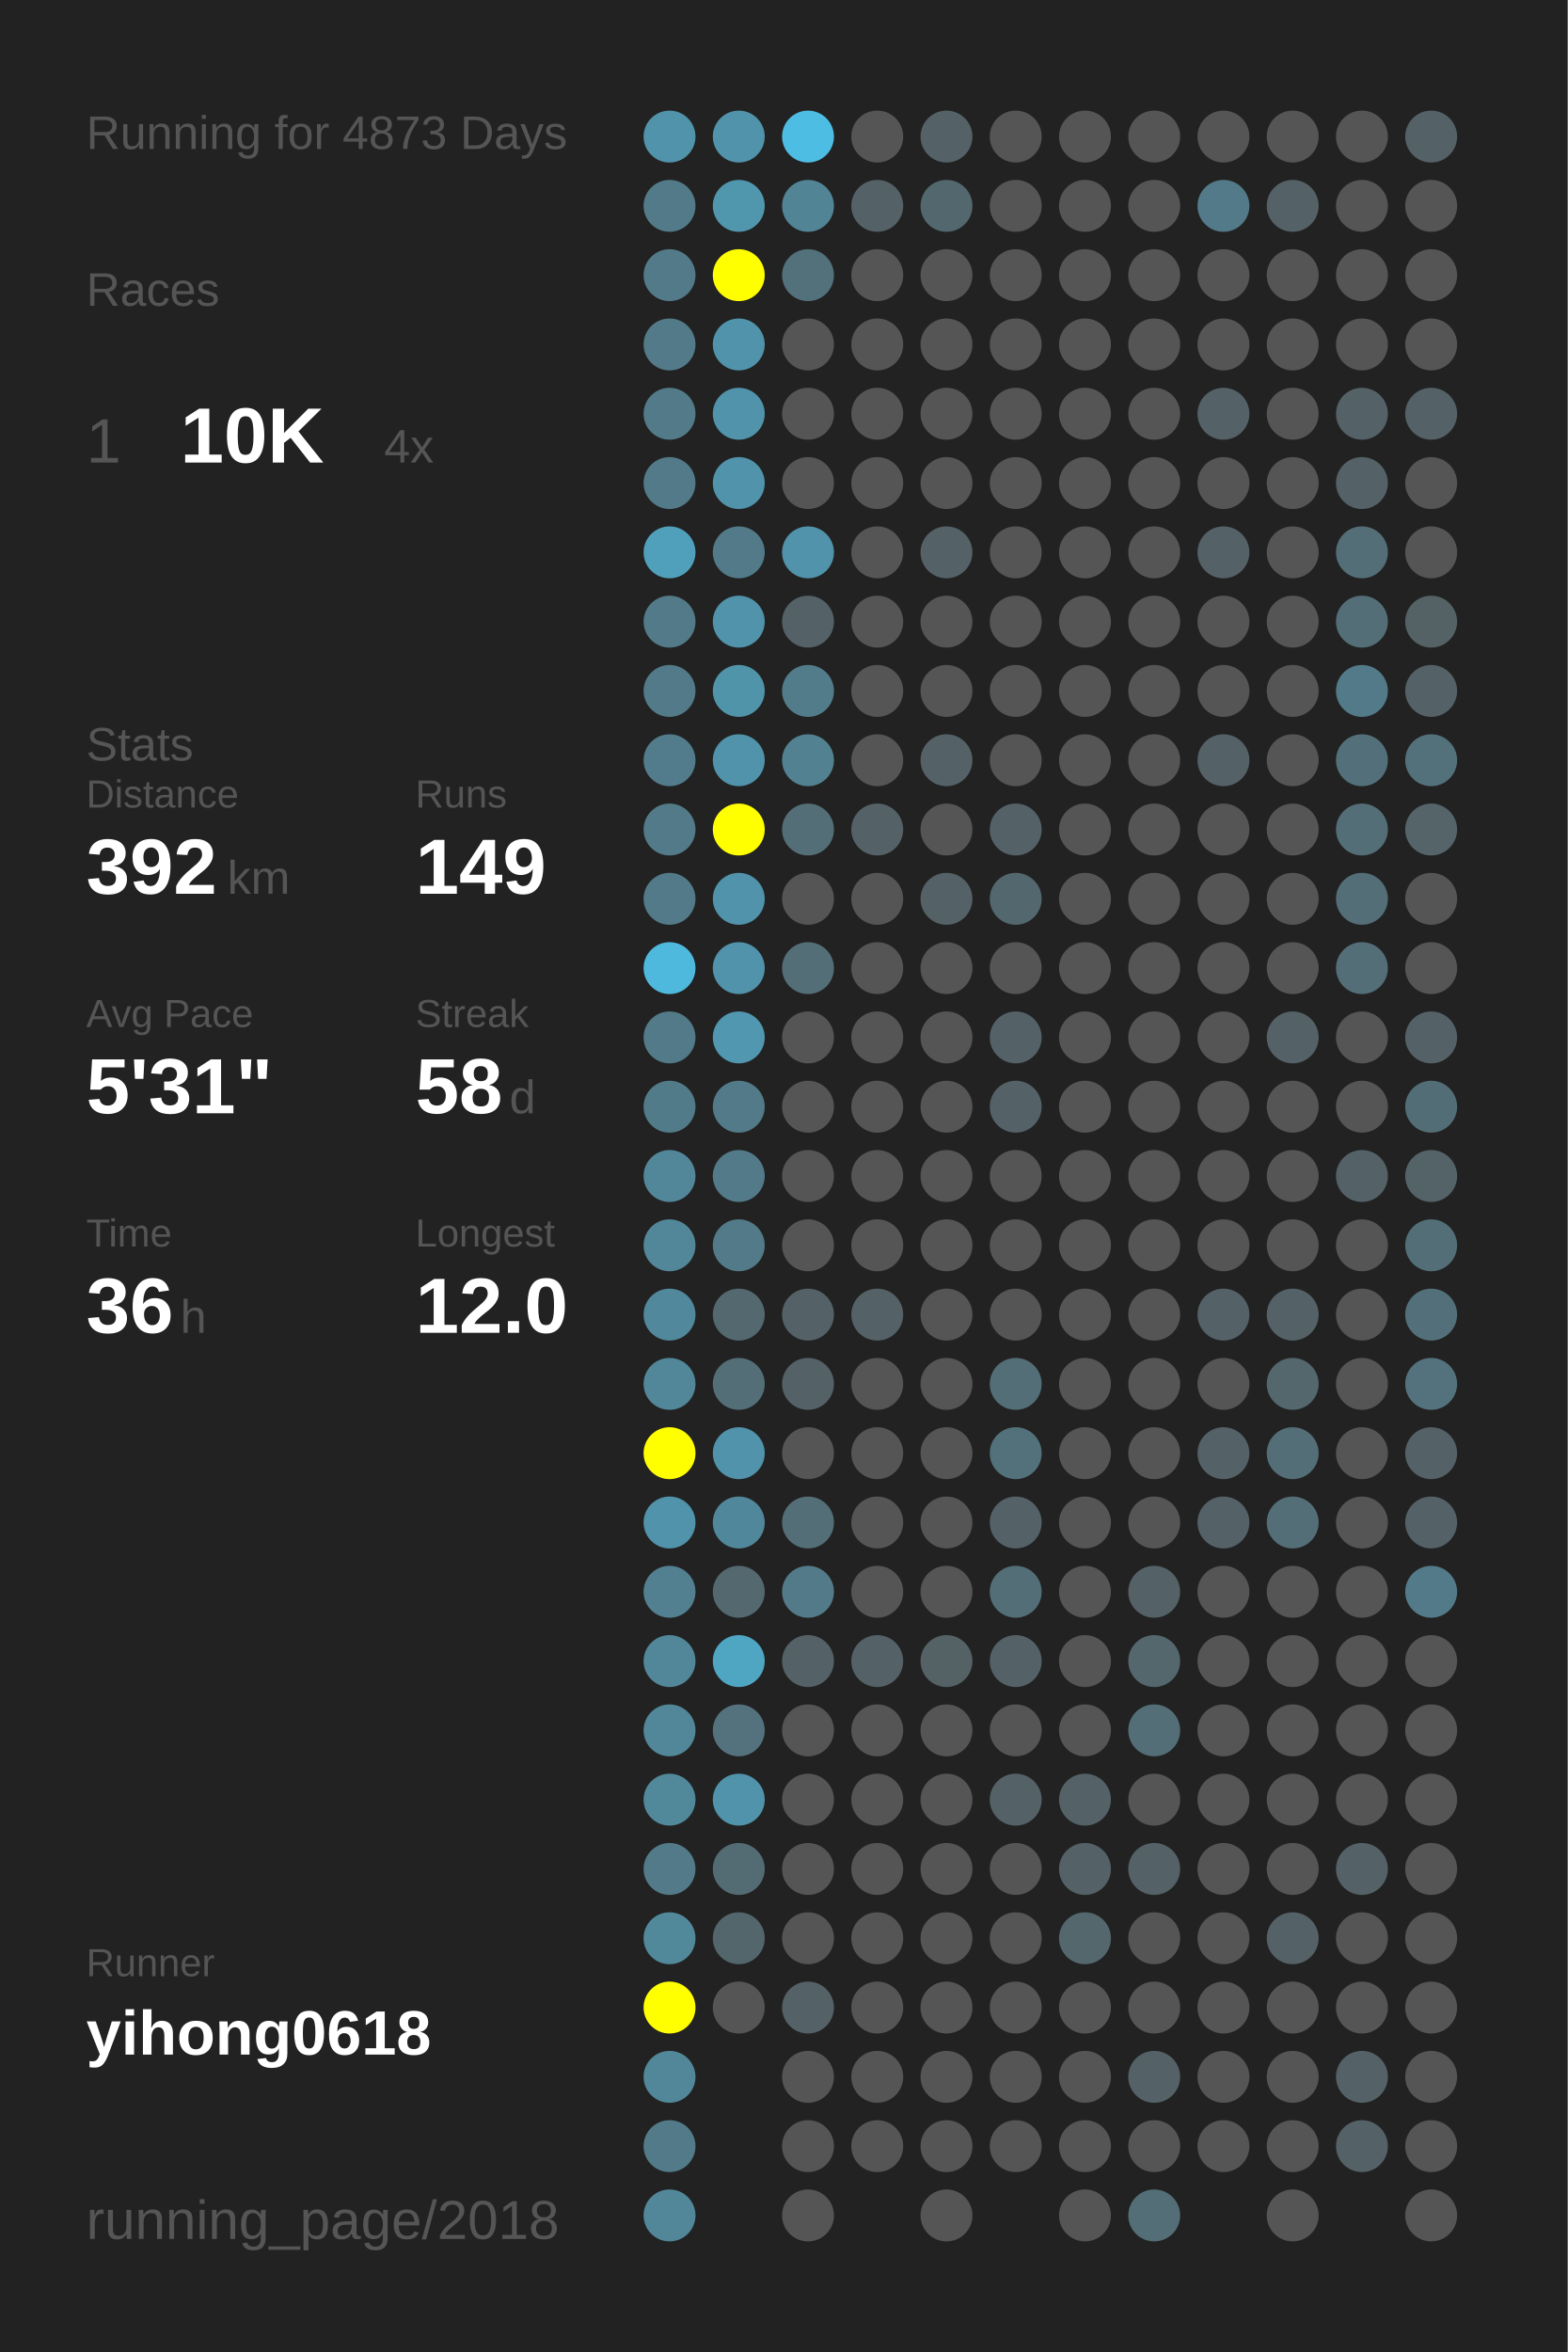
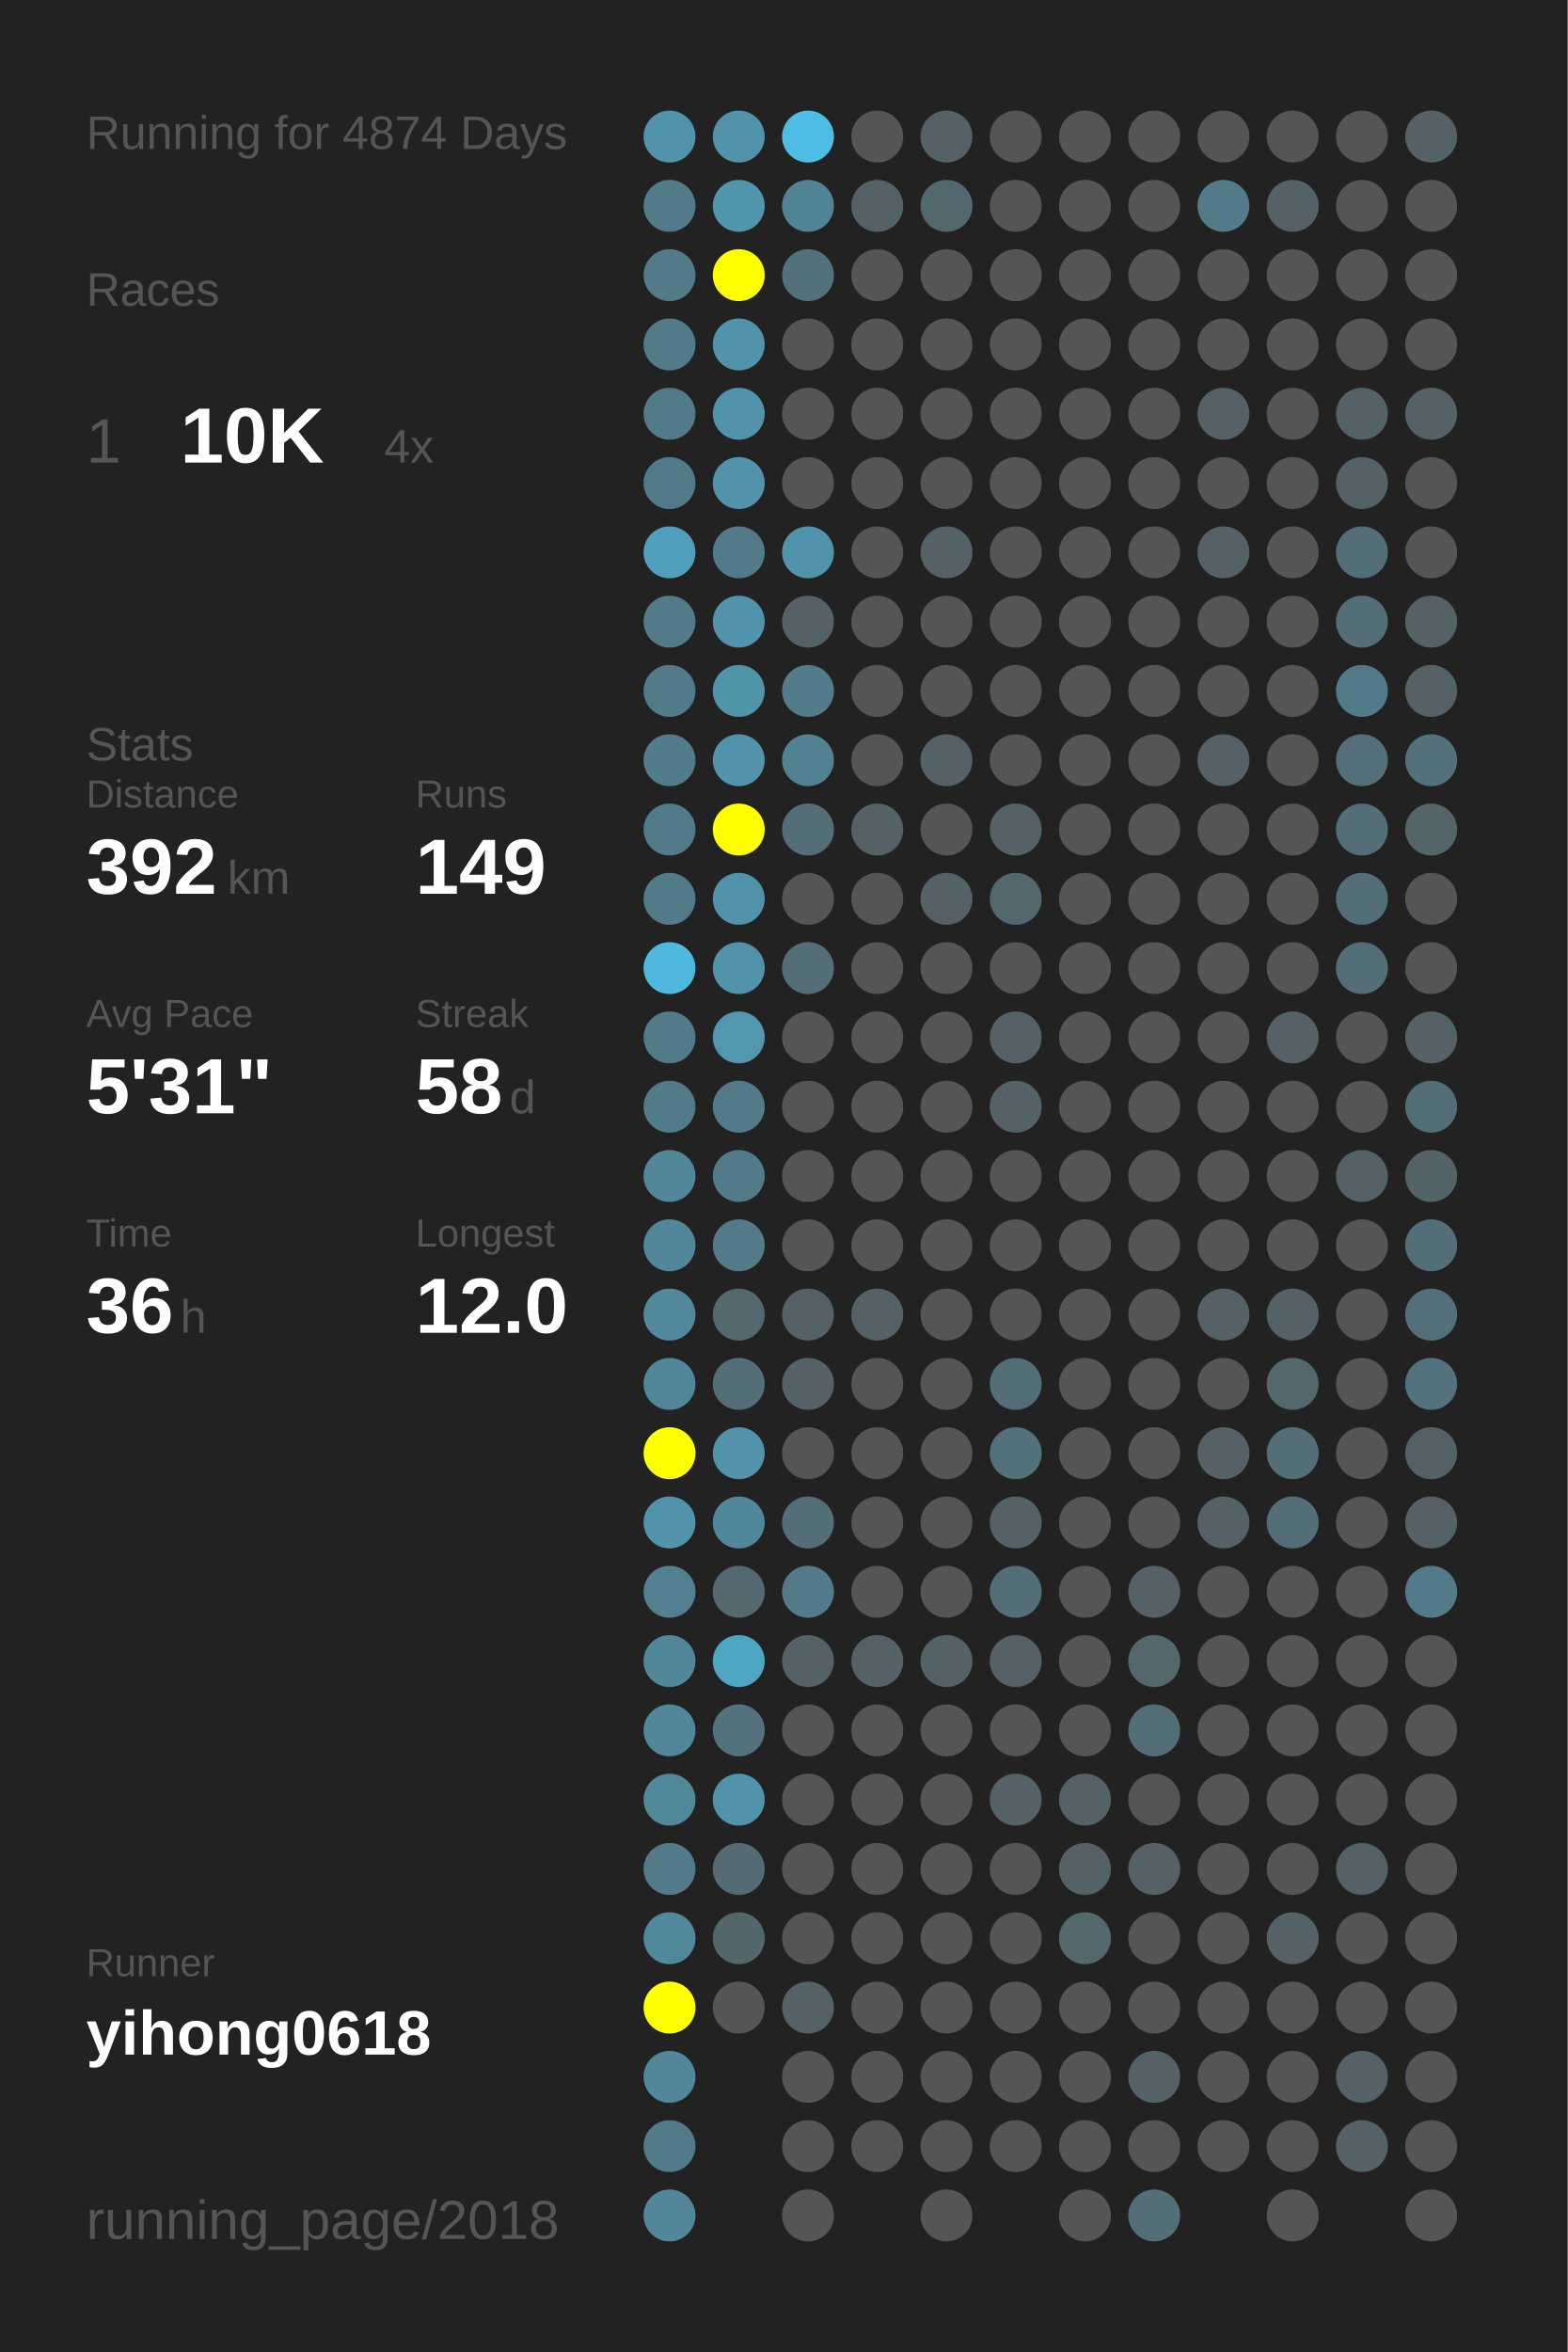
<svg xmlns="http://www.w3.org/2000/svg" baseProfile="full" height="300mm" version="1.1" viewBox="0,0,200,300" width="200mm">
  <defs />
  <rect fill="#222222" height="300" width="200" x="0" y="0" />
-   <text fill="#555555" style="font-size:6px; font-family:Arial;" x="11" y="19">Running for 4873 Days</text>
+   <text fill="#555555" style="font-size:6px; font-family:Arial;" x="11" y="19">Running for 4874 Days</text>
  <text fill="#555555" style="font-size:6px; font-family:Arial;" x="11" y="39">Races</text>
  <text fill="#555555" style="font-size:8px; font-family:Arial;" x="11" y="59">1</text>
  <text fill="#FFFFFF" style="font-size:10px; font-family:Arial; font-weight:bold;" x="23" y="59">10K</text>
  <text fill="#555555" style="font-size:6px; font-family:Arial;" x="49" y="59">4x</text>
  <text fill="#555555" style="font-size:6px; font-family:Arial;" x="11" y="97">Stats</text>
  <text fill="#555555" style="font-size:5px; font-family:Arial;" x="11" y="103">Distance</text>
  <text fill="#FFFFFF" style="font-size:10px; font-family:Arial; font-weight:bold;" x="11" y="114">392</text>
  <text fill="#555555" style="font-size:6px; font-family:Arial;" x="29" y="114">km</text>
  <text fill="#555555" style="font-size:5px; font-family:Arial;" x="53" y="103">Runs</text>
  <text fill="#FFFFFF" style="font-size:10px; font-family:Arial; font-weight:bold;" x="53" y="114">149</text>
  <text fill="#555555" style="font-size:5px; font-family:Arial;" x="11" y="131">Avg Pace</text>
  <text fill="#FFFFFF" style="font-size:10px; font-family:Arial; font-weight:bold;" x="11" y="142">5'31"</text>
  <text fill="#555555" style="font-size:5px; font-family:Arial;" x="53" y="131">Streak</text>
  <text fill="#FFFFFF" style="font-size:10px; font-family:Arial; font-weight:bold;" x="53" y="142">58</text>
  <text fill="#555555" style="font-size:6px; font-family:Arial;" x="65" y="142">d</text>
  <text fill="#555555" style="font-size:5px; font-family:Arial;" x="11" y="159">Time</text>
  <text fill="#FFFFFF" style="font-size:10px; font-family:Arial; font-weight:bold;" x="11" y="170">36</text>
  <text fill="#555555" style="font-size:6px; font-family:Arial;" x="23" y="170">h</text>
  <text fill="#555555" style="font-size:5px; font-family:Arial;" x="53" y="159">Longest</text>
  <text fill="#FFFFFF" style="font-size:10px; font-family:Arial; font-weight:bold;" x="53" y="170">12.0</text>
  <text fill="#555555" style="font-size:5px; font-family:Arial;" x="11" y="252.065">Runner</text>
  <text fill="#FFFFFF" style="font-size:8px; font-family:Arial; font-weight:bold;" x="11" y="262.065">yihong0618</text>
  <text fill="#555555" style="font-size:7px; font-family:Arial;" x="11" y="285.581">running_page/2018</text>
  <circle cx="85.417" cy="17.419" fill="#5093aa" r="3.312" />
  <circle cx="85.417" cy="26.258" fill="#527a88" r="3.312" />
  <circle cx="85.417" cy="35.097" fill="#527a88" r="3.312" />
  <circle cx="85.417" cy="43.935" fill="#527a88" r="3.312" />
  <circle cx="85.417" cy="52.774" fill="#527a88" r="3.312" />
  <circle cx="85.417" cy="61.613" fill="#527a88" r="3.312" />
  <circle cx="85.417" cy="70.452" fill="#50a0bb" r="3.312" />
  <circle cx="85.417" cy="79.29" fill="#527a88" r="3.312" />
  <circle cx="85.417" cy="88.129" fill="#527a88" r="3.312" />
  <circle cx="85.417" cy="96.968" fill="#527c8b" r="3.312" />
  <circle cx="85.417" cy="105.806" fill="#527a88" r="3.312" />
  <circle cx="85.417" cy="114.645" fill="#527a88" r="3.312" />
  <circle cx="85.417" cy="123.484" fill="#4eb9dd" r="3.312" />
  <circle cx="85.417" cy="132.323" fill="#527a88" r="3.312" />
  <circle cx="85.417" cy="141.161" fill="#527b89" r="3.312" />
  <circle cx="85.417" cy="150" fill="#518799" r="3.312" />
  <circle cx="85.417" cy="158.839" fill="#518799" r="3.312" />
  <circle cx="85.417" cy="167.677" fill="#51889b" r="3.312" />
  <circle cx="85.417" cy="176.516" fill="#518799" r="3.312" />
  <circle cx="85.417" cy="185.355" fill="#FFFF00" r="3.312" />
  <circle cx="85.417" cy="194.194" fill="#5093aa" r="3.312" />
  <circle cx="85.417" cy="203.032" fill="#528090" r="3.312" />
  <circle cx="85.417" cy="211.871" fill="#518799" r="3.312" />
  <circle cx="85.417" cy="220.71" fill="#518799" r="3.312" />
  <circle cx="85.417" cy="229.548" fill="#51889a" r="3.312" />
  <circle cx="85.417" cy="238.387" fill="#527a88" r="3.312" />
  <circle cx="85.417" cy="247.226" fill="#51899b" r="3.312" />
  <circle cx="85.417" cy="256.065" fill="#FFFF00" r="3.312" />
  <circle cx="85.417" cy="264.903" fill="#518799" r="3.312" />
  <circle cx="85.417" cy="273.742" fill="#527a88" r="3.312" />
  <circle cx="85.417" cy="282.581" fill="#518799" r="3.312" />
  <circle cx="94.25" cy="17.419" fill="#5093aa" r="3.312" />
  <circle cx="94.25" cy="26.258" fill="#5097ae" r="3.312" />
  <circle cx="94.25" cy="35.097" fill="#FFFF00" r="3.312" />
  <circle cx="94.25" cy="43.935" fill="#5093aa" r="3.312" />
  <circle cx="94.25" cy="52.774" fill="#5093aa" r="3.312" />
  <circle cx="94.25" cy="61.613" fill="#5093aa" r="3.312" />
  <circle cx="94.25" cy="70.452" fill="#527a88" r="3.312" />
  <circle cx="94.25" cy="79.29" fill="#5093aa" r="3.312" />
  <circle cx="94.25" cy="88.129" fill="#5094aa" r="3.312" />
  <circle cx="94.25" cy="96.968" fill="#5093aa" r="3.312" />
  <circle cx="94.25" cy="105.806" fill="#FFFF00" r="3.312" />
  <circle cx="94.25" cy="114.645" fill="#5093aa" r="3.312" />
  <circle cx="94.25" cy="123.484" fill="#5093aa" r="3.312" />
  <circle cx="94.25" cy="132.323" fill="#5097af" r="3.312" />
  <circle cx="94.25" cy="141.161" fill="#527a88" r="3.312" />
  <circle cx="94.25" cy="150" fill="#527a88" r="3.312" />
  <circle cx="94.25" cy="158.839" fill="#527a88" r="3.312" />
  <circle cx="94.25" cy="167.677" fill="#53686f" r="3.312" />
  <circle cx="94.25" cy="176.516" fill="#536e77" r="3.312" />
  <circle cx="94.25" cy="185.355" fill="#5093aa" r="3.312" />
  <circle cx="94.25" cy="194.194" fill="#51879a" r="3.312" />
  <circle cx="94.25" cy="203.032" fill="#53686f" r="3.312" />
  <circle cx="94.25" cy="211.871" fill="#4fa6c3" r="3.312" />
  <circle cx="94.25" cy="220.71" fill="#53727d" r="3.312" />
  <circle cx="94.25" cy="229.548" fill="#5093aa" r="3.312" />
  <circle cx="94.25" cy="238.387" fill="#536c74" r="3.312" />
  <circle cx="94.25" cy="247.226" fill="#53666c" r="3.312" />
  <circle cx="94.25" cy="256.065" fill="#555555" r="3.312" />
  <circle cx="103.083" cy="17.419" fill="#4ebde3" r="3.312" />
  <circle cx="103.083" cy="26.258" fill="#518495" r="3.312" />
  <circle cx="103.083" cy="35.097" fill="#53717b" r="3.312" />
  <circle cx="103.083" cy="43.935" fill="#555555" r="3.312" />
  <circle cx="103.083" cy="52.774" fill="#555555" r="3.312" />
  <circle cx="103.083" cy="61.613" fill="#555555" r="3.312" />
  <circle cx="103.083" cy="70.452" fill="#5093aa" r="3.312" />
  <circle cx="103.083" cy="79.29" fill="#546166" r="3.312" />
  <circle cx="103.083" cy="88.129" fill="#527c8a" r="3.312" />
  <circle cx="103.083" cy="96.968" fill="#528191" r="3.312" />
  <circle cx="103.083" cy="105.806" fill="#536e77" r="3.312" />
  <circle cx="103.083" cy="114.645" fill="#555555" r="3.312" />
  <circle cx="103.083" cy="123.484" fill="#536e77" r="3.312" />
  <circle cx="103.083" cy="132.323" fill="#555555" r="3.312" />
  <circle cx="103.083" cy="141.161" fill="#555555" r="3.312" />
  <circle cx="103.083" cy="150" fill="#555555" r="3.312" />
  <circle cx="103.083" cy="158.839" fill="#555555" r="3.312" />
  <circle cx="103.083" cy="167.677" fill="#546166" r="3.312" />
  <circle cx="103.083" cy="176.516" fill="#546166" r="3.312" />
  <circle cx="103.083" cy="185.355" fill="#555555" r="3.312" />
  <circle cx="103.083" cy="194.194" fill="#536e77" r="3.312" />
  <circle cx="103.083" cy="203.032" fill="#527a88" r="3.312" />
  <circle cx="103.083" cy="211.871" fill="#546166" r="3.312" />
  <circle cx="103.083" cy="220.71" fill="#555555" r="3.312" />
  <circle cx="103.083" cy="229.548" fill="#555555" r="3.312" />
  <circle cx="103.083" cy="238.387" fill="#555555" r="3.312" />
  <circle cx="103.083" cy="247.226" fill="#555555" r="3.312" />
  <circle cx="103.083" cy="256.065" fill="#546166" r="3.312" />
  <circle cx="103.083" cy="264.903" fill="#555555" r="3.312" />
  <circle cx="103.083" cy="273.742" fill="#555555" r="3.312" />
  <circle cx="103.083" cy="282.581" fill="#555555" r="3.312" />
  <circle cx="111.917" cy="17.419" fill="#555555" r="3.312" />
  <circle cx="111.917" cy="26.258" fill="#546166" r="3.312" />
  <circle cx="111.917" cy="35.097" fill="#555555" r="3.312" />
  <circle cx="111.917" cy="43.935" fill="#555555" r="3.312" />
  <circle cx="111.917" cy="52.774" fill="#555555" r="3.312" />
  <circle cx="111.917" cy="61.613" fill="#555555" r="3.312" />
  <circle cx="111.917" cy="70.452" fill="#555555" r="3.312" />
  <circle cx="111.917" cy="79.29" fill="#555555" r="3.312" />
  <circle cx="111.917" cy="88.129" fill="#555555" r="3.312" />
  <circle cx="111.917" cy="96.968" fill="#555555" r="3.312" />
  <circle cx="111.917" cy="105.806" fill="#546166" r="3.312" />
  <circle cx="111.917" cy="114.645" fill="#555555" r="3.312" />
  <circle cx="111.917" cy="123.484" fill="#555555" r="3.312" />
  <circle cx="111.917" cy="132.323" fill="#555555" r="3.312" />
  <circle cx="111.917" cy="141.161" fill="#555555" r="3.312" />
  <circle cx="111.917" cy="150" fill="#555555" r="3.312" />
  <circle cx="111.917" cy="158.839" fill="#555555" r="3.312" />
  <circle cx="111.917" cy="167.677" fill="#546166" r="3.312" />
  <circle cx="111.917" cy="176.516" fill="#555555" r="3.312" />
  <circle cx="111.917" cy="185.355" fill="#555555" r="3.312" />
  <circle cx="111.917" cy="194.194" fill="#555555" r="3.312" />
  <circle cx="111.917" cy="203.032" fill="#555555" r="3.312" />
  <circle cx="111.917" cy="211.871" fill="#546166" r="3.312" />
  <circle cx="111.917" cy="220.71" fill="#555555" r="3.312" />
  <circle cx="111.917" cy="229.548" fill="#555555" r="3.312" />
  <circle cx="111.917" cy="238.387" fill="#555555" r="3.312" />
  <circle cx="111.917" cy="247.226" fill="#555555" r="3.312" />
  <circle cx="111.917" cy="256.065" fill="#555555" r="3.312" />
  <circle cx="111.917" cy="264.903" fill="#555555" r="3.312" />
  <circle cx="111.917" cy="273.742" fill="#555555" r="3.312" />
  <circle cx="120.75" cy="17.419" fill="#546166" r="3.312" />
  <circle cx="120.75" cy="26.258" fill="#53676e" r="3.312" />
  <circle cx="120.75" cy="35.097" fill="#555555" r="3.312" />
  <circle cx="120.75" cy="43.935" fill="#555555" r="3.312" />
  <circle cx="120.75" cy="52.774" fill="#555555" r="3.312" />
  <circle cx="120.75" cy="61.613" fill="#555555" r="3.312" />
  <circle cx="120.75" cy="70.452" fill="#546166" r="3.312" />
  <circle cx="120.75" cy="79.29" fill="#555555" r="3.312" />
  <circle cx="120.75" cy="88.129" fill="#555555" r="3.312" />
  <circle cx="120.75" cy="96.968" fill="#546166" r="3.312" />
  <circle cx="120.75" cy="105.806" fill="#555555" r="3.312" />
  <circle cx="120.75" cy="114.645" fill="#546166" r="3.312" />
  <circle cx="120.75" cy="123.484" fill="#555555" r="3.312" />
  <circle cx="120.75" cy="132.323" fill="#555555" r="3.312" />
  <circle cx="120.75" cy="141.161" fill="#555555" r="3.312" />
  <circle cx="120.75" cy="150" fill="#555555" r="3.312" />
  <circle cx="120.75" cy="158.839" fill="#555555" r="3.312" />
  <circle cx="120.75" cy="167.677" fill="#555555" r="3.312" />
  <circle cx="120.75" cy="176.516" fill="#555555" r="3.312" />
  <circle cx="120.75" cy="185.355" fill="#555555" r="3.312" />
  <circle cx="120.75" cy="194.194" fill="#555555" r="3.312" />
  <circle cx="120.75" cy="203.032" fill="#555555" r="3.312" />
  <circle cx="120.75" cy="211.871" fill="#546266" r="3.312" />
  <circle cx="120.75" cy="220.71" fill="#555555" r="3.312" />
  <circle cx="120.75" cy="229.548" fill="#555555" r="3.312" />
  <circle cx="120.75" cy="238.387" fill="#555555" r="3.312" />
  <circle cx="120.75" cy="247.226" fill="#555555" r="3.312" />
  <circle cx="120.75" cy="256.065" fill="#555555" r="3.312" />
  <circle cx="120.75" cy="264.903" fill="#555555" r="3.312" />
  <circle cx="120.75" cy="273.742" fill="#555555" r="3.312" />
  <circle cx="120.75" cy="282.581" fill="#555555" r="3.312" />
  <circle cx="129.583" cy="17.419" fill="#555555" r="3.312" />
  <circle cx="129.583" cy="26.258" fill="#555555" r="3.312" />
  <circle cx="129.583" cy="35.097" fill="#555555" r="3.312" />
  <circle cx="129.583" cy="43.935" fill="#555555" r="3.312" />
  <circle cx="129.583" cy="52.774" fill="#555555" r="3.312" />
  <circle cx="129.583" cy="61.613" fill="#555555" r="3.312" />
  <circle cx="129.583" cy="70.452" fill="#555555" r="3.312" />
  <circle cx="129.583" cy="79.29" fill="#555555" r="3.312" />
  <circle cx="129.583" cy="88.129" fill="#555555" r="3.312" />
  <circle cx="129.583" cy="96.968" fill="#555555" r="3.312" />
  <circle cx="129.583" cy="105.806" fill="#546166" r="3.312" />
  <circle cx="129.583" cy="114.645" fill="#53676e" r="3.312" />
  <circle cx="129.583" cy="123.484" fill="#555555" r="3.312" />
  <circle cx="129.583" cy="132.323" fill="#546166" r="3.312" />
  <circle cx="129.583" cy="141.161" fill="#546166" r="3.312" />
  <circle cx="129.583" cy="150" fill="#555555" r="3.312" />
  <circle cx="129.583" cy="158.839" fill="#555555" r="3.312" />
  <circle cx="129.583" cy="167.677" fill="#555555" r="3.312" />
  <circle cx="129.583" cy="176.516" fill="#536e77" r="3.312" />
  <circle cx="129.583" cy="185.355" fill="#53717b" r="3.312" />
  <circle cx="129.583" cy="194.194" fill="#546166" r="3.312" />
  <circle cx="129.583" cy="203.032" fill="#536e77" r="3.312" />
  <circle cx="129.583" cy="211.871" fill="#546166" r="3.312" />
  <circle cx="129.583" cy="220.71" fill="#555555" r="3.312" />
  <circle cx="129.583" cy="229.548" fill="#546267" r="3.312" />
  <circle cx="129.583" cy="238.387" fill="#555555" r="3.312" />
  <circle cx="129.583" cy="247.226" fill="#555555" r="3.312" />
  <circle cx="129.583" cy="256.065" fill="#555555" r="3.312" />
  <circle cx="129.583" cy="264.903" fill="#555555" r="3.312" />
  <circle cx="129.583" cy="273.742" fill="#555555" r="3.312" />
  <circle cx="138.417" cy="17.419" fill="#555555" r="3.312" />
  <circle cx="138.417" cy="26.258" fill="#555555" r="3.312" />
  <circle cx="138.417" cy="35.097" fill="#555555" r="3.312" />
  <circle cx="138.417" cy="43.935" fill="#555555" r="3.312" />
  <circle cx="138.417" cy="52.774" fill="#555555" r="3.312" />
  <circle cx="138.417" cy="61.613" fill="#555555" r="3.312" />
  <circle cx="138.417" cy="70.452" fill="#555555" r="3.312" />
  <circle cx="138.417" cy="79.29" fill="#555555" r="3.312" />
  <circle cx="138.417" cy="88.129" fill="#555555" r="3.312" />
  <circle cx="138.417" cy="96.968" fill="#555555" r="3.312" />
  <circle cx="138.417" cy="105.806" fill="#555555" r="3.312" />
  <circle cx="138.417" cy="114.645" fill="#555555" r="3.312" />
  <circle cx="138.417" cy="123.484" fill="#555555" r="3.312" />
  <circle cx="138.417" cy="132.323" fill="#555555" r="3.312" />
  <circle cx="138.417" cy="141.161" fill="#555555" r="3.312" />
  <circle cx="138.417" cy="150" fill="#555555" r="3.312" />
  <circle cx="138.417" cy="158.839" fill="#555555" r="3.312" />
  <circle cx="138.417" cy="167.677" fill="#555555" r="3.312" />
  <circle cx="138.417" cy="176.516" fill="#555555" r="3.312" />
  <circle cx="138.417" cy="185.355" fill="#555555" r="3.312" />
  <circle cx="138.417" cy="194.194" fill="#555555" r="3.312" />
  <circle cx="138.417" cy="203.032" fill="#555555" r="3.312" />
  <circle cx="138.417" cy="211.871" fill="#555555" r="3.312" />
  <circle cx="138.417" cy="220.71" fill="#555555" r="3.312" />
  <circle cx="138.417" cy="229.548" fill="#546166" r="3.312" />
  <circle cx="138.417" cy="238.387" fill="#546166" r="3.312" />
  <circle cx="138.417" cy="247.226" fill="#53676d" r="3.312" />
  <circle cx="138.417" cy="256.065" fill="#555555" r="3.312" />
  <circle cx="138.417" cy="264.903" fill="#555555" r="3.312" />
  <circle cx="138.417" cy="273.742" fill="#555555" r="3.312" />
  <circle cx="138.417" cy="282.581" fill="#555555" r="3.312" />
  <circle cx="147.25" cy="17.419" fill="#555555" r="3.312" />
  <circle cx="147.25" cy="26.258" fill="#555555" r="3.312" />
  <circle cx="147.25" cy="35.097" fill="#555555" r="3.312" />
  <circle cx="147.25" cy="43.935" fill="#555555" r="3.312" />
  <circle cx="147.25" cy="52.774" fill="#555555" r="3.312" />
  <circle cx="147.25" cy="61.613" fill="#555555" r="3.312" />
  <circle cx="147.25" cy="70.452" fill="#555555" r="3.312" />
  <circle cx="147.25" cy="79.29" fill="#555555" r="3.312" />
  <circle cx="147.25" cy="88.129" fill="#555555" r="3.312" />
  <circle cx="147.25" cy="96.968" fill="#555555" r="3.312" />
  <circle cx="147.25" cy="105.806" fill="#555555" r="3.312" />
  <circle cx="147.25" cy="114.645" fill="#555555" r="3.312" />
  <circle cx="147.25" cy="123.484" fill="#555555" r="3.312" />
  <circle cx="147.25" cy="132.323" fill="#555555" r="3.312" />
  <circle cx="147.25" cy="141.161" fill="#555555" r="3.312" />
  <circle cx="147.25" cy="150" fill="#555555" r="3.312" />
  <circle cx="147.25" cy="158.839" fill="#555555" r="3.312" />
  <circle cx="147.25" cy="167.677" fill="#555555" r="3.312" />
  <circle cx="147.25" cy="176.516" fill="#555555" r="3.312" />
  <circle cx="147.25" cy="185.355" fill="#555555" r="3.312" />
  <circle cx="147.25" cy="194.194" fill="#555555" r="3.312" />
  <circle cx="147.25" cy="203.032" fill="#546166" r="3.312" />
  <circle cx="147.25" cy="211.871" fill="#53676d" r="3.312" />
  <circle cx="147.25" cy="220.71" fill="#536e77" r="3.312" />
  <circle cx="147.25" cy="229.548" fill="#555555" r="3.312" />
  <circle cx="147.25" cy="238.387" fill="#546166" r="3.312" />
  <circle cx="147.25" cy="247.226" fill="#555555" r="3.312" />
  <circle cx="147.25" cy="256.065" fill="#555555" r="3.312" />
  <circle cx="147.25" cy="264.903" fill="#546166" r="3.312" />
  <circle cx="147.25" cy="273.742" fill="#555555" r="3.312" />
  <circle cx="147.25" cy="282.581" fill="#536e77" r="3.312" />
  <circle cx="156.083" cy="17.419" fill="#555555" r="3.312" />
  <circle cx="156.083" cy="26.258" fill="#527a88" r="3.312" />
  <circle cx="156.083" cy="35.097" fill="#555555" r="3.312" />
  <circle cx="156.083" cy="43.935" fill="#555555" r="3.312" />
  <circle cx="156.083" cy="52.774" fill="#546166" r="3.312" />
  <circle cx="156.083" cy="61.613" fill="#555555" r="3.312" />
  <circle cx="156.083" cy="70.452" fill="#546166" r="3.312" />
  <circle cx="156.083" cy="79.29" fill="#555555" r="3.312" />
  <circle cx="156.083" cy="88.129" fill="#555555" r="3.312" />
  <circle cx="156.083" cy="96.968" fill="#546166" r="3.312" />
  <circle cx="156.083" cy="105.806" fill="#555555" r="3.312" />
  <circle cx="156.083" cy="114.645" fill="#555555" r="3.312" />
  <circle cx="156.083" cy="123.484" fill="#555555" r="3.312" />
  <circle cx="156.083" cy="132.323" fill="#555555" r="3.312" />
  <circle cx="156.083" cy="141.161" fill="#555555" r="3.312" />
  <circle cx="156.083" cy="150" fill="#555555" r="3.312" />
  <circle cx="156.083" cy="158.839" fill="#555555" r="3.312" />
  <circle cx="156.083" cy="167.677" fill="#546166" r="3.312" />
  <circle cx="156.083" cy="176.516" fill="#555555" r="3.312" />
  <circle cx="156.083" cy="185.355" fill="#546166" r="3.312" />
  <circle cx="156.083" cy="194.194" fill="#546166" r="3.312" />
  <circle cx="156.083" cy="203.032" fill="#555555" r="3.312" />
  <circle cx="156.083" cy="211.871" fill="#555555" r="3.312" />
  <circle cx="156.083" cy="220.71" fill="#555555" r="3.312" />
  <circle cx="156.083" cy="229.548" fill="#555555" r="3.312" />
  <circle cx="156.083" cy="238.387" fill="#555555" r="3.312" />
  <circle cx="156.083" cy="247.226" fill="#555555" r="3.312" />
  <circle cx="156.083" cy="256.065" fill="#555555" r="3.312" />
  <circle cx="156.083" cy="264.903" fill="#555555" r="3.312" />
  <circle cx="156.083" cy="273.742" fill="#555555" r="3.312" />
  <circle cx="164.917" cy="17.419" fill="#555555" r="3.312" />
  <circle cx="164.917" cy="26.258" fill="#546166" r="3.312" />
  <circle cx="164.917" cy="35.097" fill="#555555" r="3.312" />
  <circle cx="164.917" cy="43.935" fill="#555555" r="3.312" />
  <circle cx="164.917" cy="52.774" fill="#555555" r="3.312" />
  <circle cx="164.917" cy="61.613" fill="#555555" r="3.312" />
  <circle cx="164.917" cy="70.452" fill="#555555" r="3.312" />
  <circle cx="164.917" cy="79.29" fill="#555555" r="3.312" />
  <circle cx="164.917" cy="88.129" fill="#555555" r="3.312" />
  <circle cx="164.917" cy="96.968" fill="#555555" r="3.312" />
  <circle cx="164.917" cy="105.806" fill="#555555" r="3.312" />
  <circle cx="164.917" cy="114.645" fill="#555555" r="3.312" />
  <circle cx="164.917" cy="123.484" fill="#555555" r="3.312" />
  <circle cx="164.917" cy="132.323" fill="#546166" r="3.312" />
  <circle cx="164.917" cy="141.161" fill="#555555" r="3.312" />
  <circle cx="164.917" cy="150" fill="#555555" r="3.312" />
  <circle cx="164.917" cy="158.839" fill="#555555" r="3.312" />
  <circle cx="164.917" cy="167.677" fill="#546267" r="3.312" />
  <circle cx="164.917" cy="176.516" fill="#53676d" r="3.312" />
  <circle cx="164.917" cy="185.355" fill="#536e77" r="3.312" />
  <circle cx="164.917" cy="194.194" fill="#536e77" r="3.312" />
  <circle cx="164.917" cy="203.032" fill="#555555" r="3.312" />
  <circle cx="164.917" cy="211.871" fill="#555555" r="3.312" />
  <circle cx="164.917" cy="220.71" fill="#555555" r="3.312" />
  <circle cx="164.917" cy="229.548" fill="#555555" r="3.312" />
  <circle cx="164.917" cy="238.387" fill="#555555" r="3.312" />
  <circle cx="164.917" cy="247.226" fill="#546166" r="3.312" />
  <circle cx="164.917" cy="256.065" fill="#555555" r="3.312" />
  <circle cx="164.917" cy="264.903" fill="#555555" r="3.312" />
  <circle cx="164.917" cy="273.742" fill="#555555" r="3.312" />
  <circle cx="164.917" cy="282.581" fill="#555555" r="3.312" />
  <circle cx="173.75" cy="17.419" fill="#555555" r="3.312" />
  <circle cx="173.75" cy="26.258" fill="#555555" r="3.312" />
  <circle cx="173.75" cy="35.097" fill="#555555" r="3.312" />
  <circle cx="173.75" cy="43.935" fill="#555555" r="3.312" />
  <circle cx="173.75" cy="52.774" fill="#546166" r="3.312" />
  <circle cx="173.75" cy="61.613" fill="#546166" r="3.312" />
  <circle cx="173.75" cy="70.452" fill="#536e77" r="3.312" />
  <circle cx="173.75" cy="79.29" fill="#536e77" r="3.312" />
  <circle cx="173.75" cy="88.129" fill="#527a88" r="3.312" />
  <circle cx="173.75" cy="96.968" fill="#53707a" r="3.312" />
  <circle cx="173.75" cy="105.806" fill="#536e77" r="3.312" />
  <circle cx="173.75" cy="114.645" fill="#536e77" r="3.312" />
  <circle cx="173.75" cy="123.484" fill="#536e77" r="3.312" />
  <circle cx="173.75" cy="132.323" fill="#555555" r="3.312" />
  <circle cx="173.75" cy="141.161" fill="#555555" r="3.312" />
  <circle cx="173.75" cy="150" fill="#546166" r="3.312" />
  <circle cx="173.75" cy="158.839" fill="#555555" r="3.312" />
  <circle cx="173.75" cy="167.677" fill="#555555" r="3.312" />
  <circle cx="173.75" cy="176.516" fill="#555555" r="3.312" />
  <circle cx="173.75" cy="185.355" fill="#555555" r="3.312" />
  <circle cx="173.75" cy="194.194" fill="#555555" r="3.312" />
  <circle cx="173.75" cy="203.032" fill="#555555" r="3.312" />
  <circle cx="173.75" cy="211.871" fill="#555555" r="3.312" />
  <circle cx="173.75" cy="220.71" fill="#555555" r="3.312" />
  <circle cx="173.75" cy="229.548" fill="#555555" r="3.312" />
  <circle cx="173.75" cy="238.387" fill="#546166" r="3.312" />
  <circle cx="173.75" cy="247.226" fill="#555555" r="3.312" />
  <circle cx="173.75" cy="256.065" fill="#555555" r="3.312" />
  <circle cx="173.75" cy="264.903" fill="#546166" r="3.312" />
  <circle cx="173.75" cy="273.742" fill="#546166" r="3.312" />
  <circle cx="182.583" cy="17.419" fill="#546166" r="3.312" />
  <circle cx="182.583" cy="26.258" fill="#555555" r="3.312" />
  <circle cx="182.583" cy="35.097" fill="#555555" r="3.312" />
  <circle cx="182.583" cy="43.935" fill="#555555" r="3.312" />
  <circle cx="182.583" cy="52.774" fill="#546166" r="3.312" />
  <circle cx="182.583" cy="61.613" fill="#555555" r="3.312" />
  <circle cx="182.583" cy="70.452" fill="#555555" r="3.312" />
  <circle cx="182.583" cy="79.29" fill="#546266" r="3.312" />
  <circle cx="182.583" cy="88.129" fill="#546166" r="3.312" />
  <circle cx="182.583" cy="96.968" fill="#53717b" r="3.312" />
  <circle cx="182.583" cy="105.806" fill="#546469" r="3.312" />
  <circle cx="182.583" cy="114.645" fill="#555555" r="3.312" />
  <circle cx="182.583" cy="123.484" fill="#555555" r="3.312" />
  <circle cx="182.583" cy="132.323" fill="#546166" r="3.312" />
  <circle cx="182.583" cy="141.161" fill="#536d76" r="3.312" />
  <circle cx="182.583" cy="150" fill="#546368" r="3.312" />
  <circle cx="182.583" cy="158.839" fill="#536e77" r="3.312" />
  <circle cx="182.583" cy="167.677" fill="#53707a" r="3.312" />
  <circle cx="182.583" cy="176.516" fill="#53727d" r="3.312" />
  <circle cx="182.583" cy="185.355" fill="#546166" r="3.312" />
  <circle cx="182.583" cy="194.194" fill="#546166" r="3.312" />
  <circle cx="182.583" cy="203.032" fill="#527a88" r="3.312" />
  <circle cx="182.583" cy="211.871" fill="#555555" r="3.312" />
  <circle cx="182.583" cy="220.71" fill="#555555" r="3.312" />
  <circle cx="182.583" cy="229.548" fill="#555555" r="3.312" />
  <circle cx="182.583" cy="238.387" fill="#555555" r="3.312" />
  <circle cx="182.583" cy="247.226" fill="#555555" r="3.312" />
  <circle cx="182.583" cy="256.065" fill="#555555" r="3.312" />
  <circle cx="182.583" cy="264.903" fill="#555555" r="3.312" />
  <circle cx="182.583" cy="273.742" fill="#555555" r="3.312" />
  <circle cx="182.583" cy="282.581" fill="#555555" r="3.312" />
</svg>
